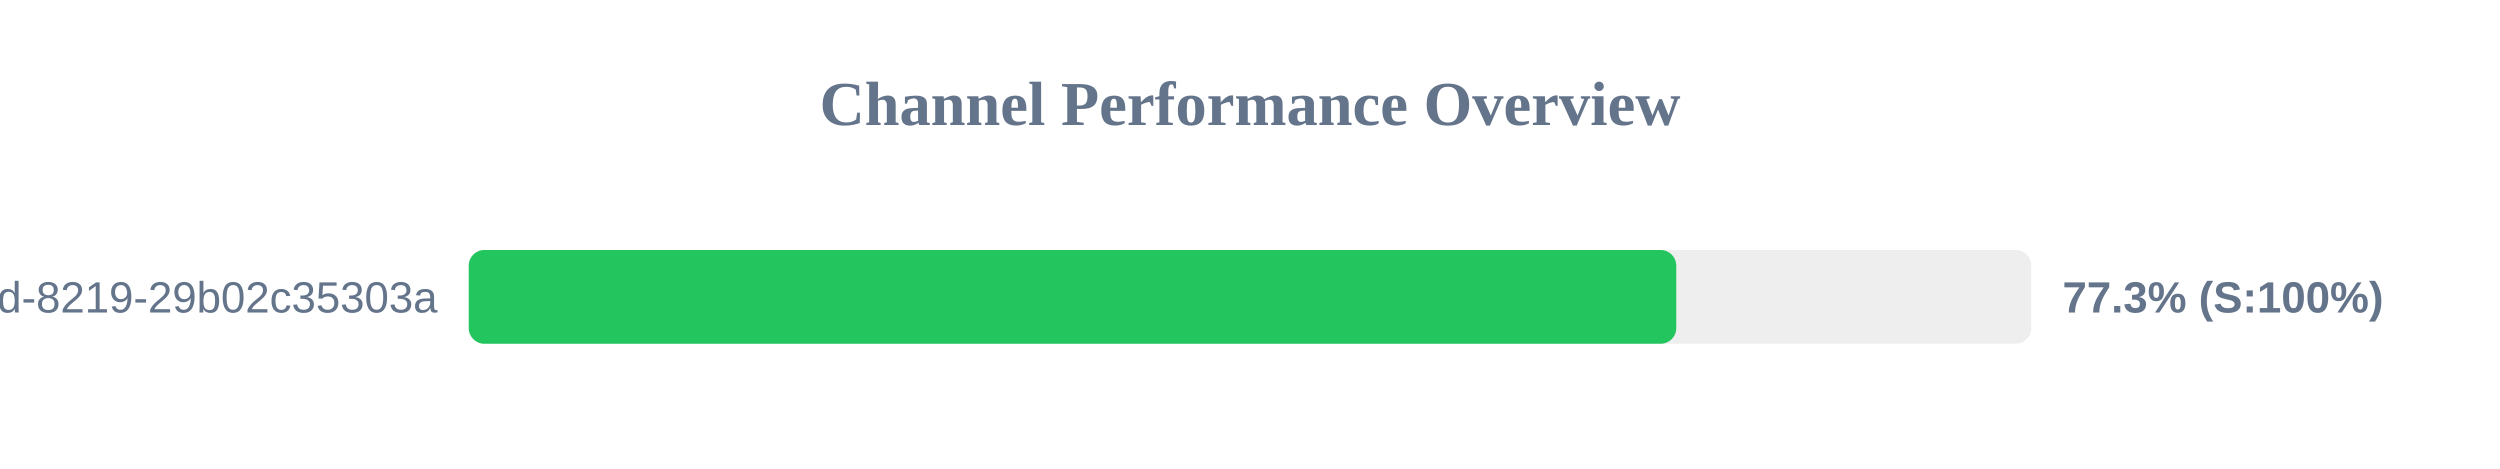
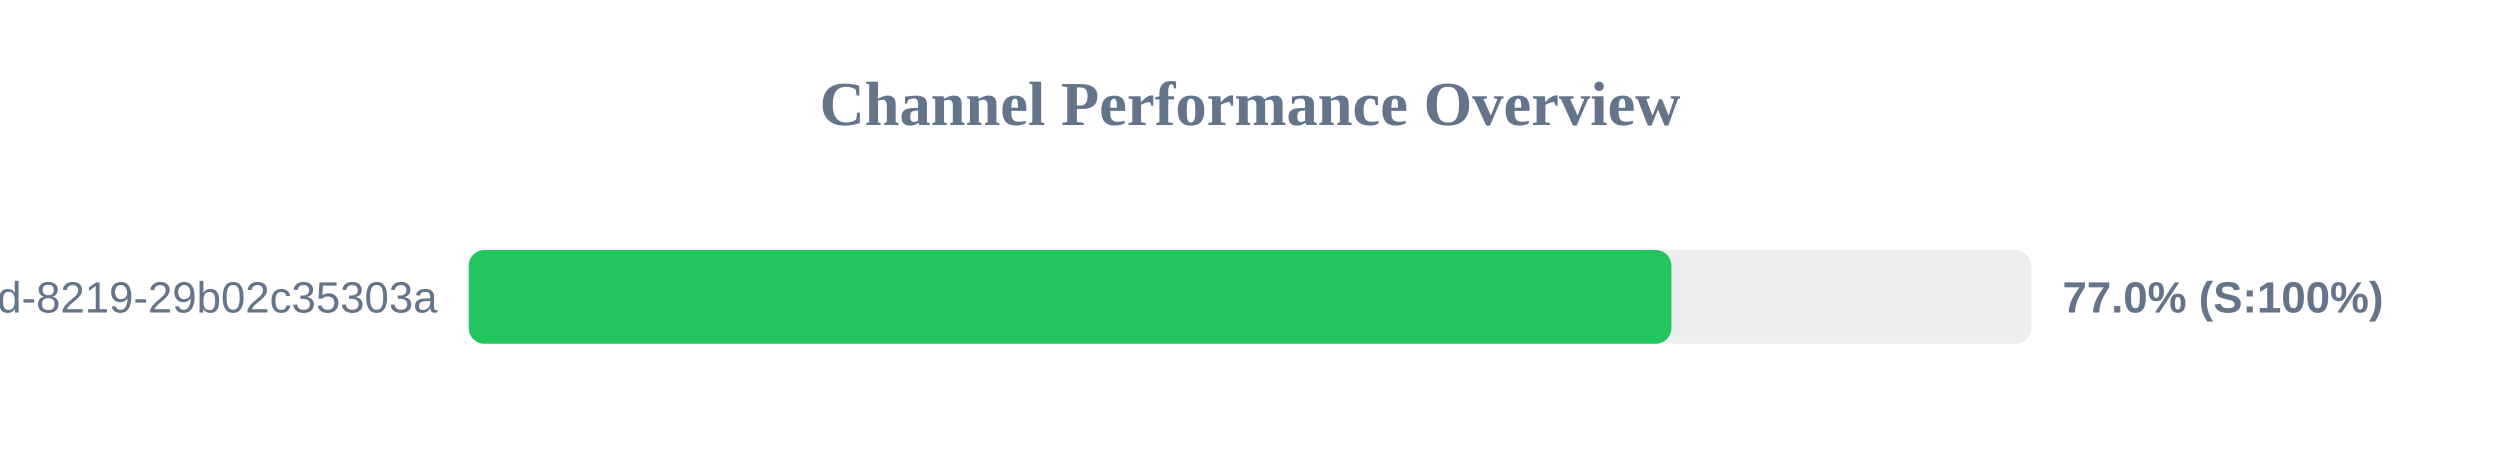
<svg xmlns="http://www.w3.org/2000/svg" width="800" height="150" version="1.1">
  <style>
        .row { font: 14px Arial; fill: #64748b; }
        .score { font: bold 14px Arial; fill: #64748b; }
    </style>
  <text x="400" y="40" text-anchor="middle" font-size="20px" font-weight="bold" fill="#64748b">Channel Performance Overview</text>
  <rect x="150" y="80" width="500" height="30" fill="#eee" rx="5" />
-   <rect x="150" y="80" width="386.4" height="30" fill="#22c55e" rx="5" />
+   <rect x="150" y="80" width="384.85" height="30" fill="#22c55e" rx="5" />
  <text x="140" y="100" text-anchor="end" class="row">?uuid=5eaa121d-4362-444d-8219-29b02c35303a</text>
-   <text x="660" y="100" text-anchor="start" class="score">77.3% (S:100%)</text>
+   <text x="660" y="100" text-anchor="start" class="score">77.0% (S:100%)</text>
</svg>
